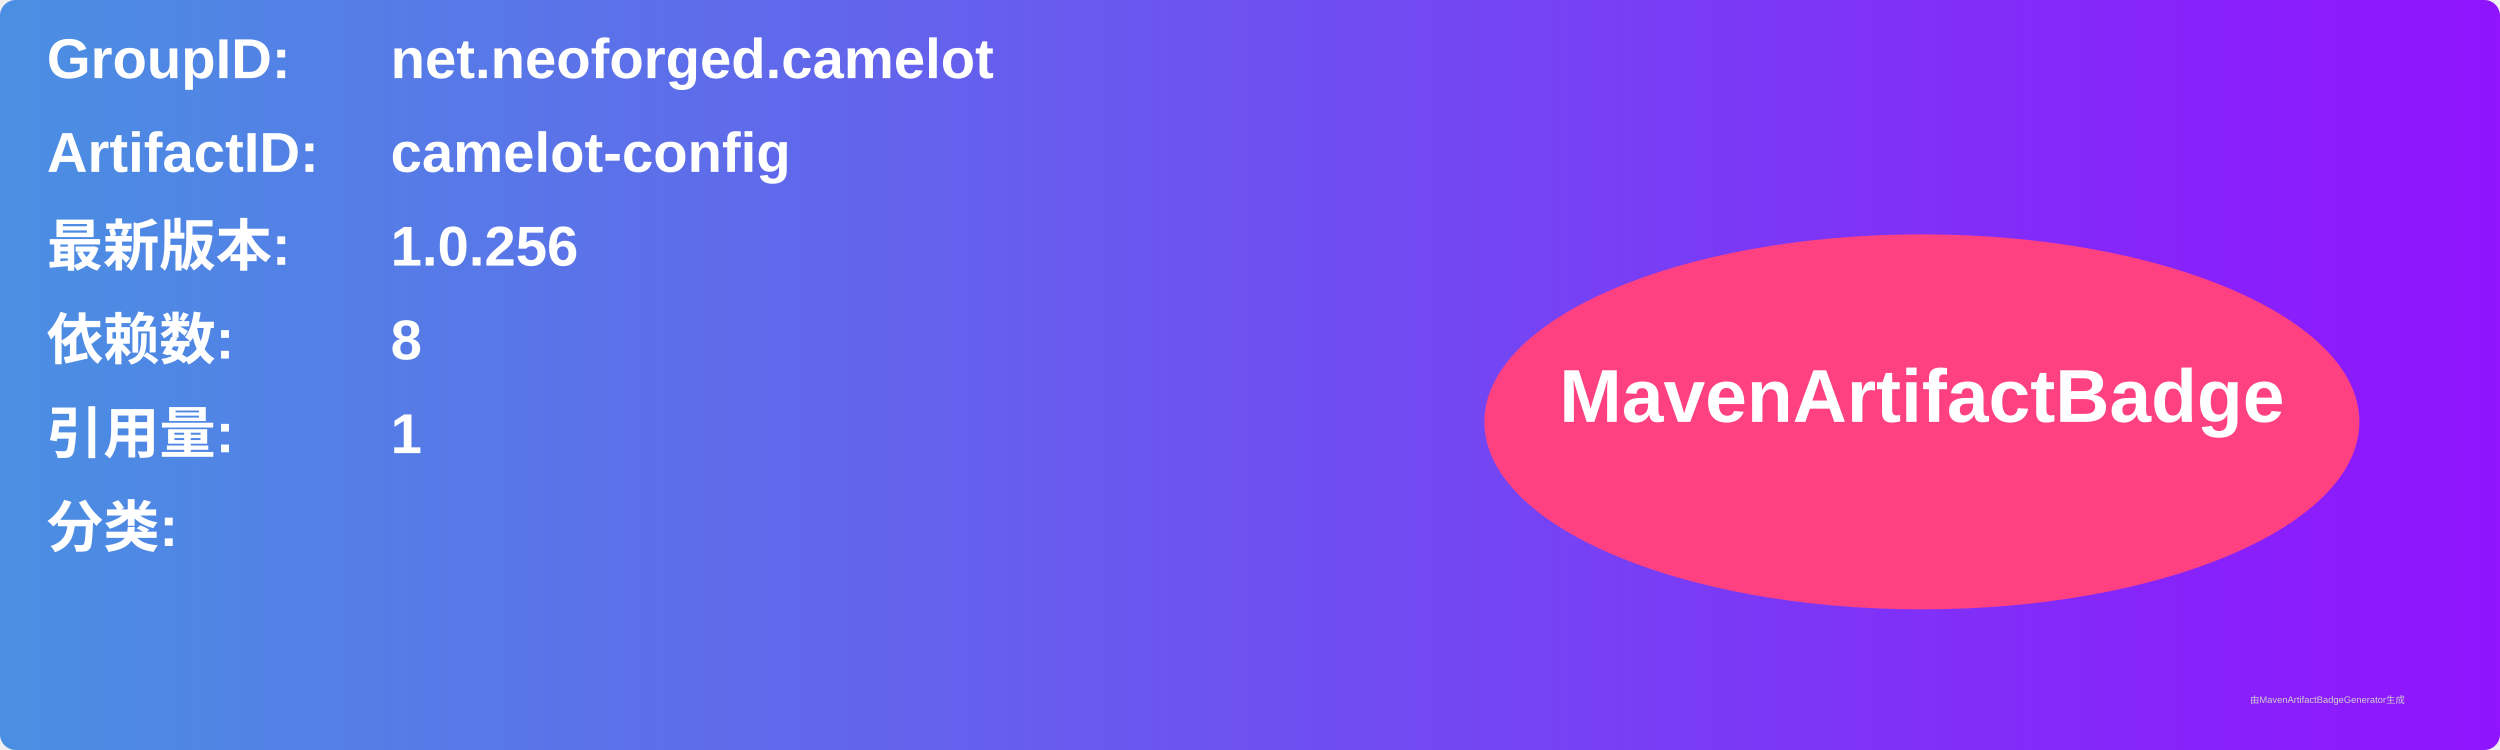
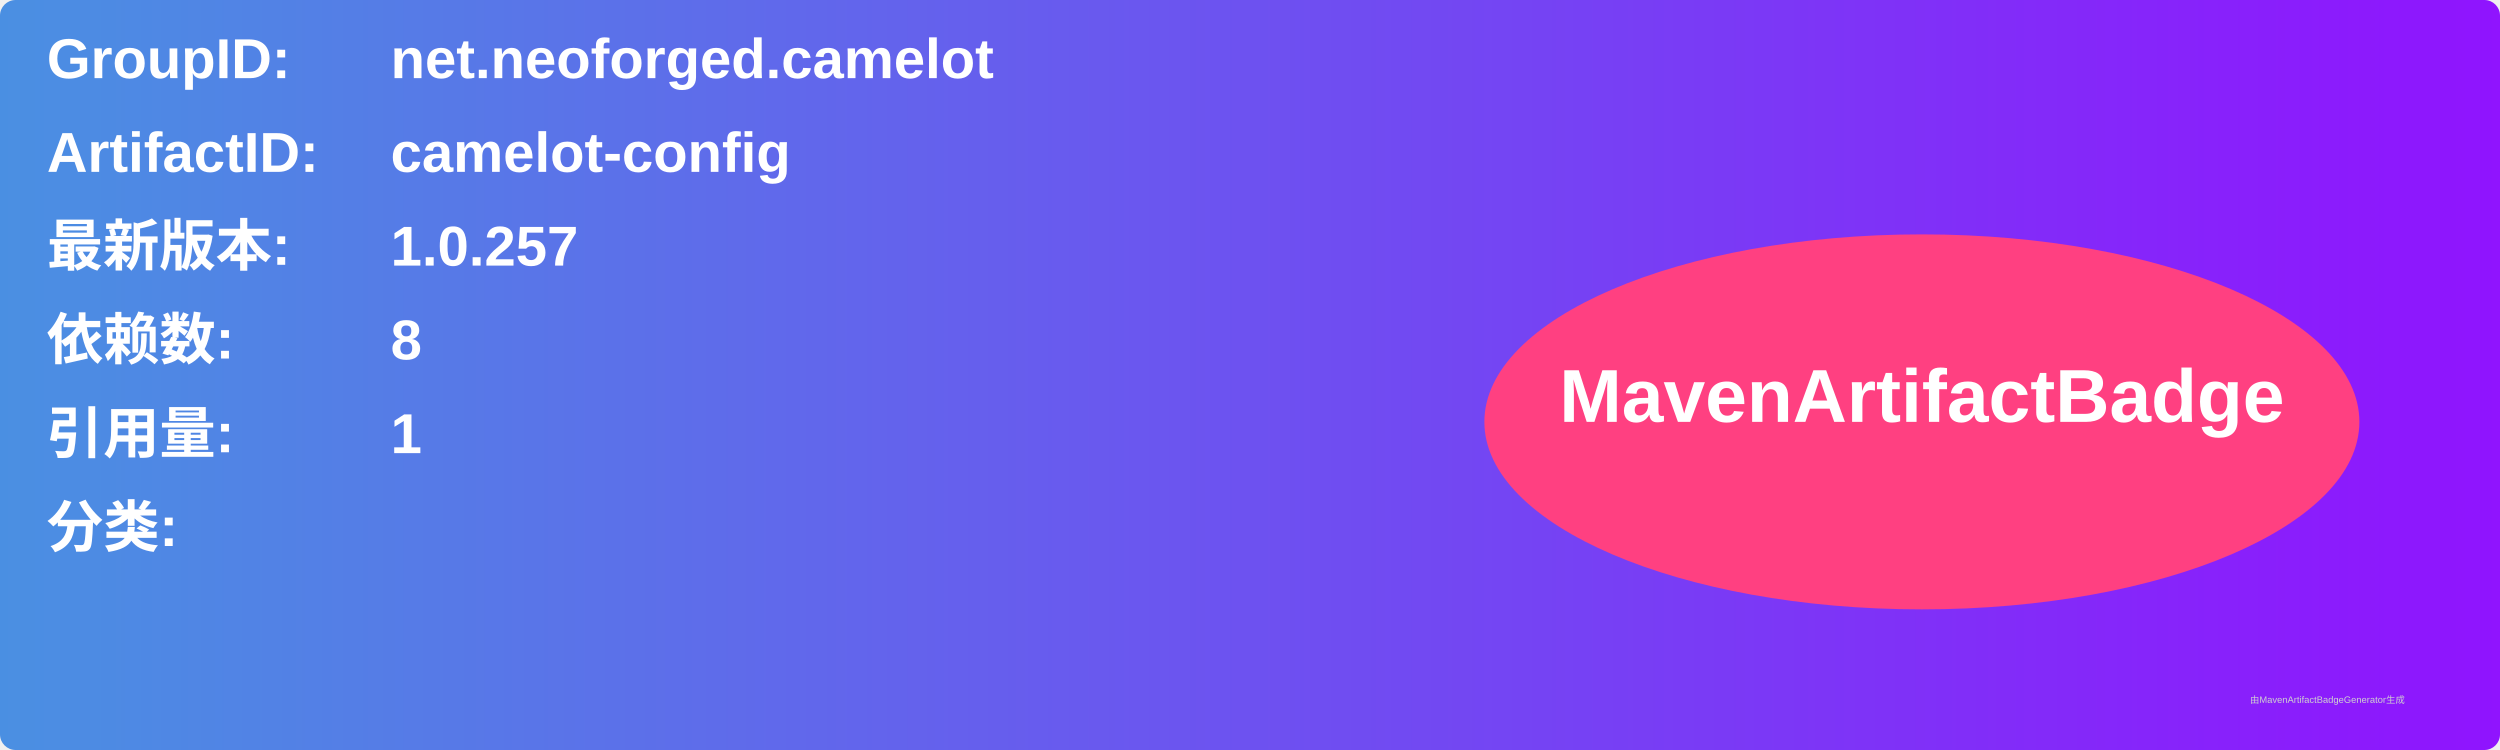
<svg xmlns="http://www.w3.org/2000/svg" width="800" height="240" viewBox="0 0 800 240">
  <linearGradient id="grad" x1="0%" y1="0%" x2="100%" y2="0%">
    <stop offset="0%" stop-color="#4a90e2" />
    <stop offset="100%" stop-color="#9013fe" />
  </linearGradient>
  <rect width="100%" height="100%" rx="5" ry="5" fill="url(#grad)" />
  <g transform="translate(15, 15)">
    <text x="0" y="10" font-family="Arial" font-size="18" fill="white" font-weight="bold" width="260">GroupID:</text>
    <text x="110" y="10" font-family="Arial" font-size="18" fill="white" font-weight="bold" width="460">net.neoforged.camelot</text>
    <text x="0" y="40" font-family="Arial" font-size="18" fill="white" font-weight="bold" width="260">ArtifactID:</text>
    <text x="110" y="40" font-family="Arial" font-size="18" fill="white" font-weight="bold" width="460">camelot-config</text>
    <text x="0" y="70" font-family="Arial" font-size="18" fill="white" font-weight="bold">最新版本:</text>
    <text x="110" y="70" font-family="Arial" font-size="18" fill="white" font-weight="bold">
-       <tspan font-weight="bold">1.0.256</tspan>
+       <tspan font-weight="bold">1.0.257</tspan>
    </text>
    <text x="0" y="100" font-family="Arial" font-size="18" fill="white" font-weight="bold">依赖数: </text>
    <text x="110" y="100" font-family="Arial" font-size="18" fill="white">
      <tspan font-weight="bold">8</tspan>
    </text>
    <text x="0" y="130" font-family="Arial" font-size="18" fill="white" font-weight="bold">引用量: </text>
    <text x="110" y="130" font-family="Arial" font-size="18" fill="white">
      <tspan font-weight="bold">1</tspan>
    </text>
    <text x="0" y="160" font-family="Arial" font-size="18" fill="white" font-weight="bold">分类:</text>
    <text x="10" y="190" font-family="Arial" font-size="10" fill="white">
      <tspan font-weight="bold" />
    </text>
    <ellipse cx="600" cy="120" rx="140" ry="60" fill="#ff4081" />
    <text x="600" y="120" text-anchor="middle" font-family="Arial" font-size="24" fill="white" font-weight="bold">MavenArtifactBadge</text>
  </g>
  <text x="720" y="225" font-family="Arial" font-size="3" fill="#d0d0d0">由MavenArtifactBadgeGenerator生成</text>
</svg>
